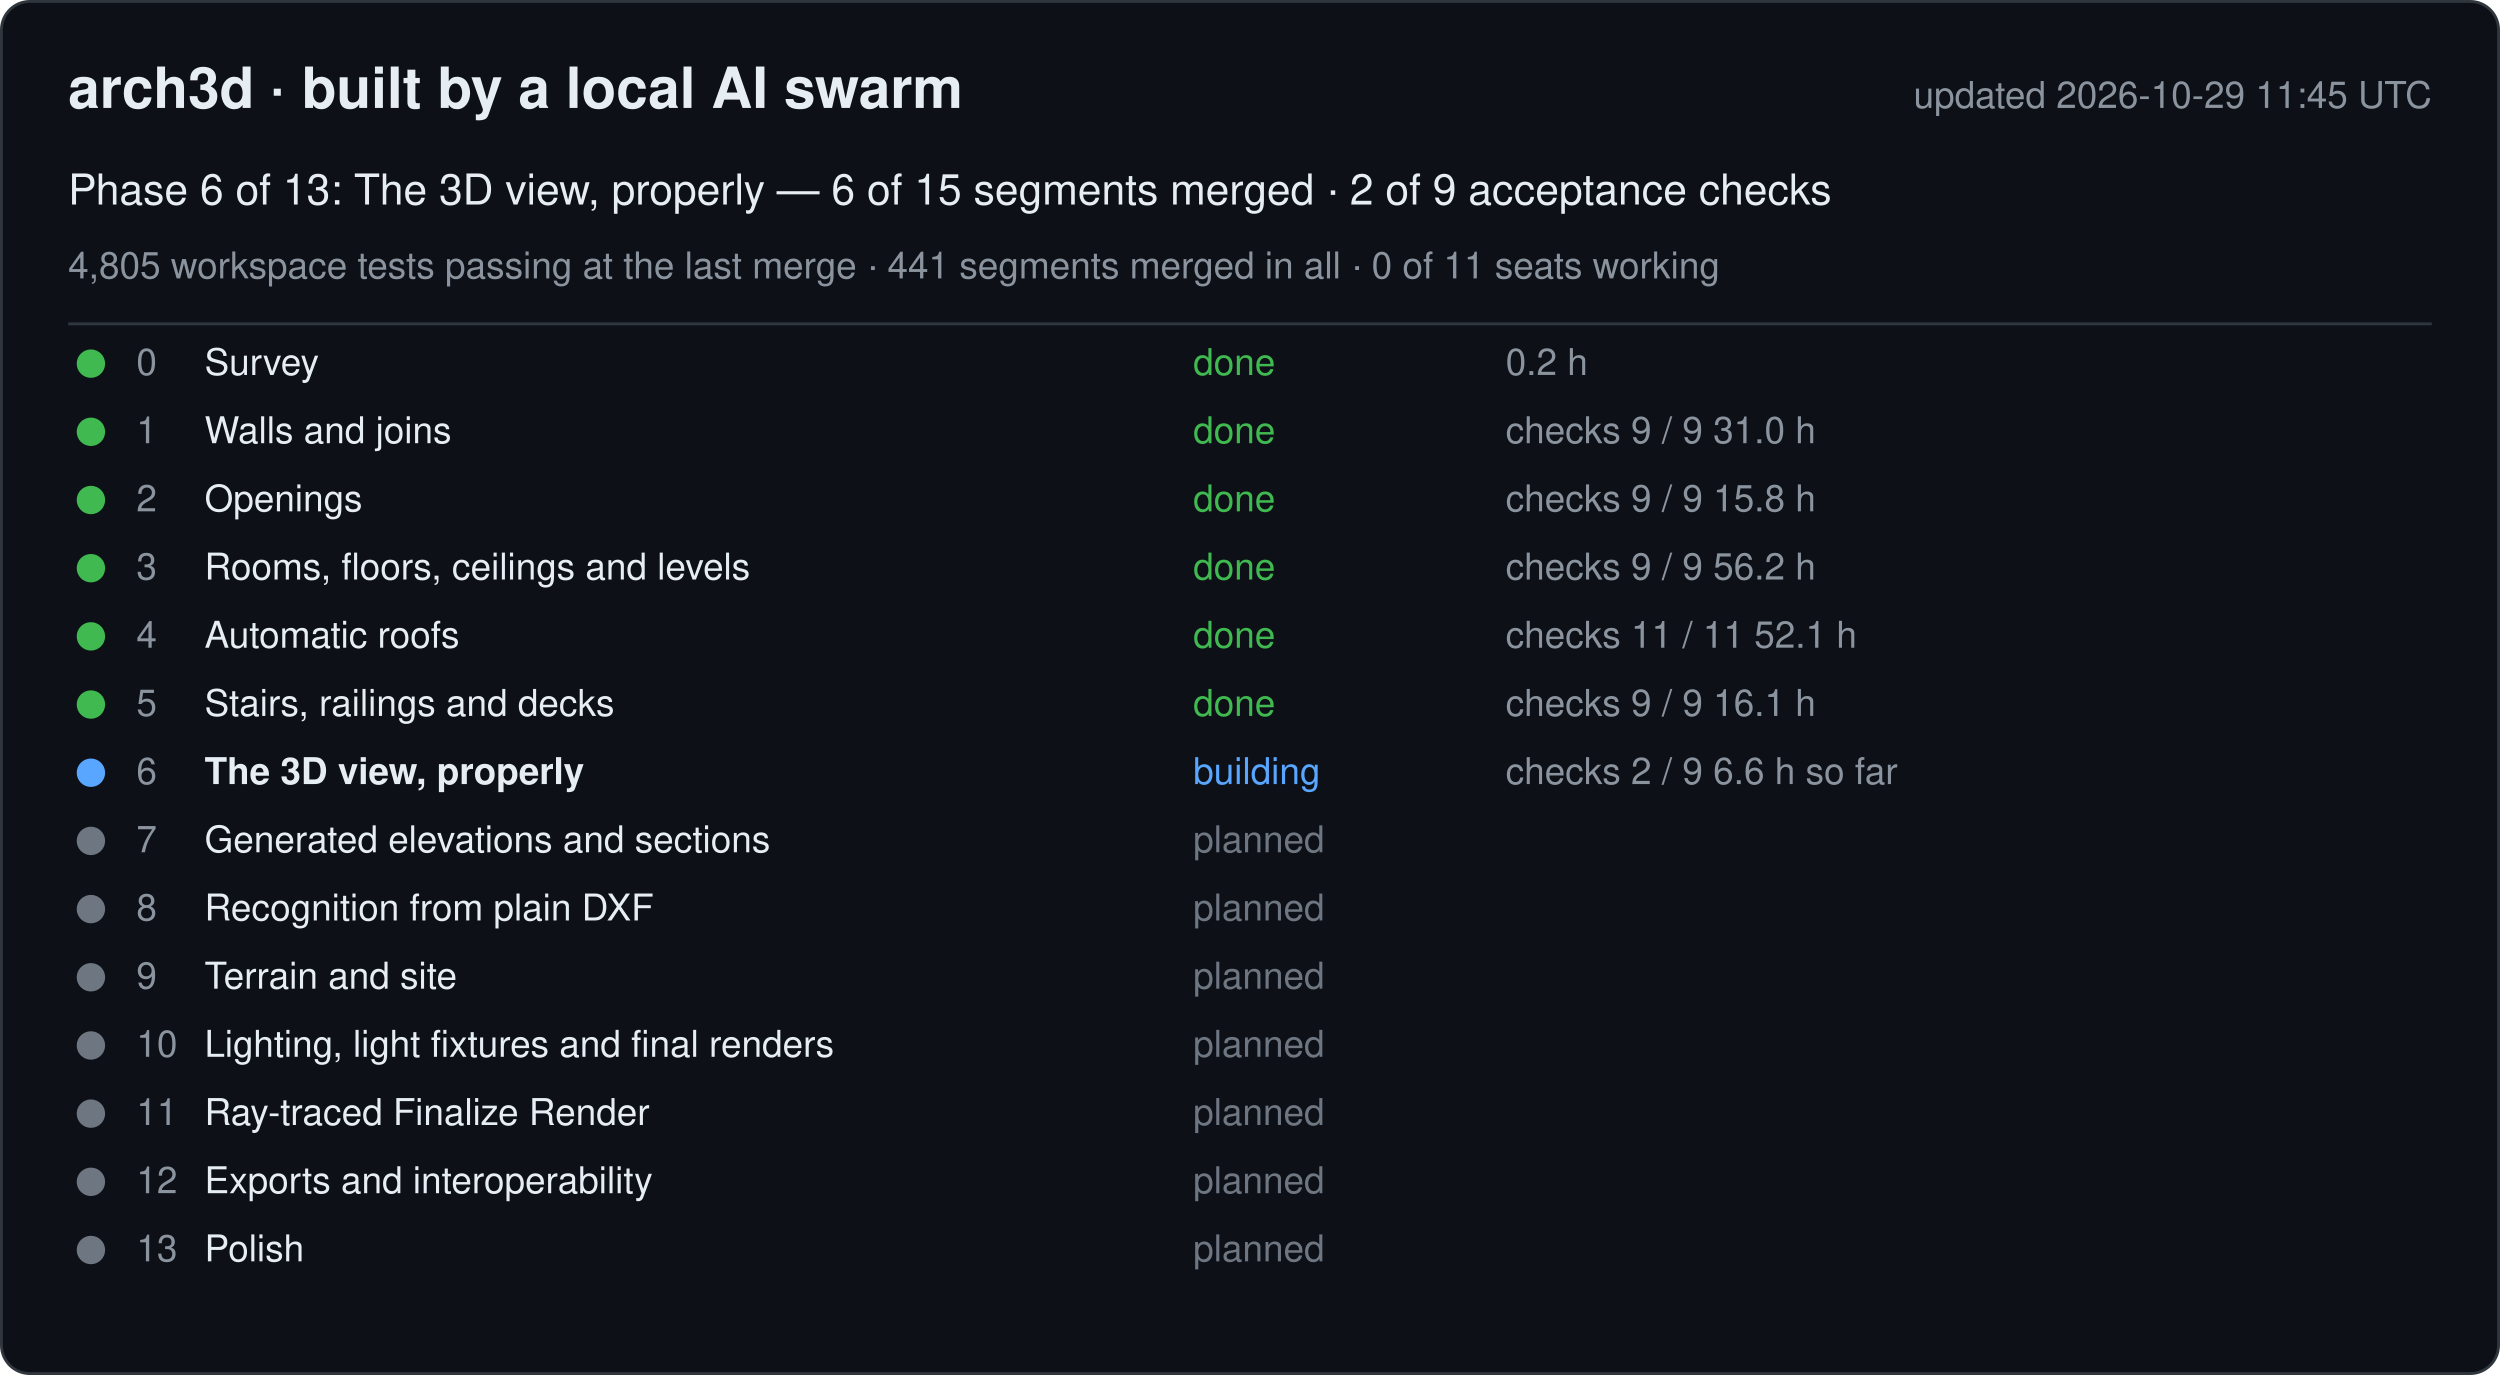
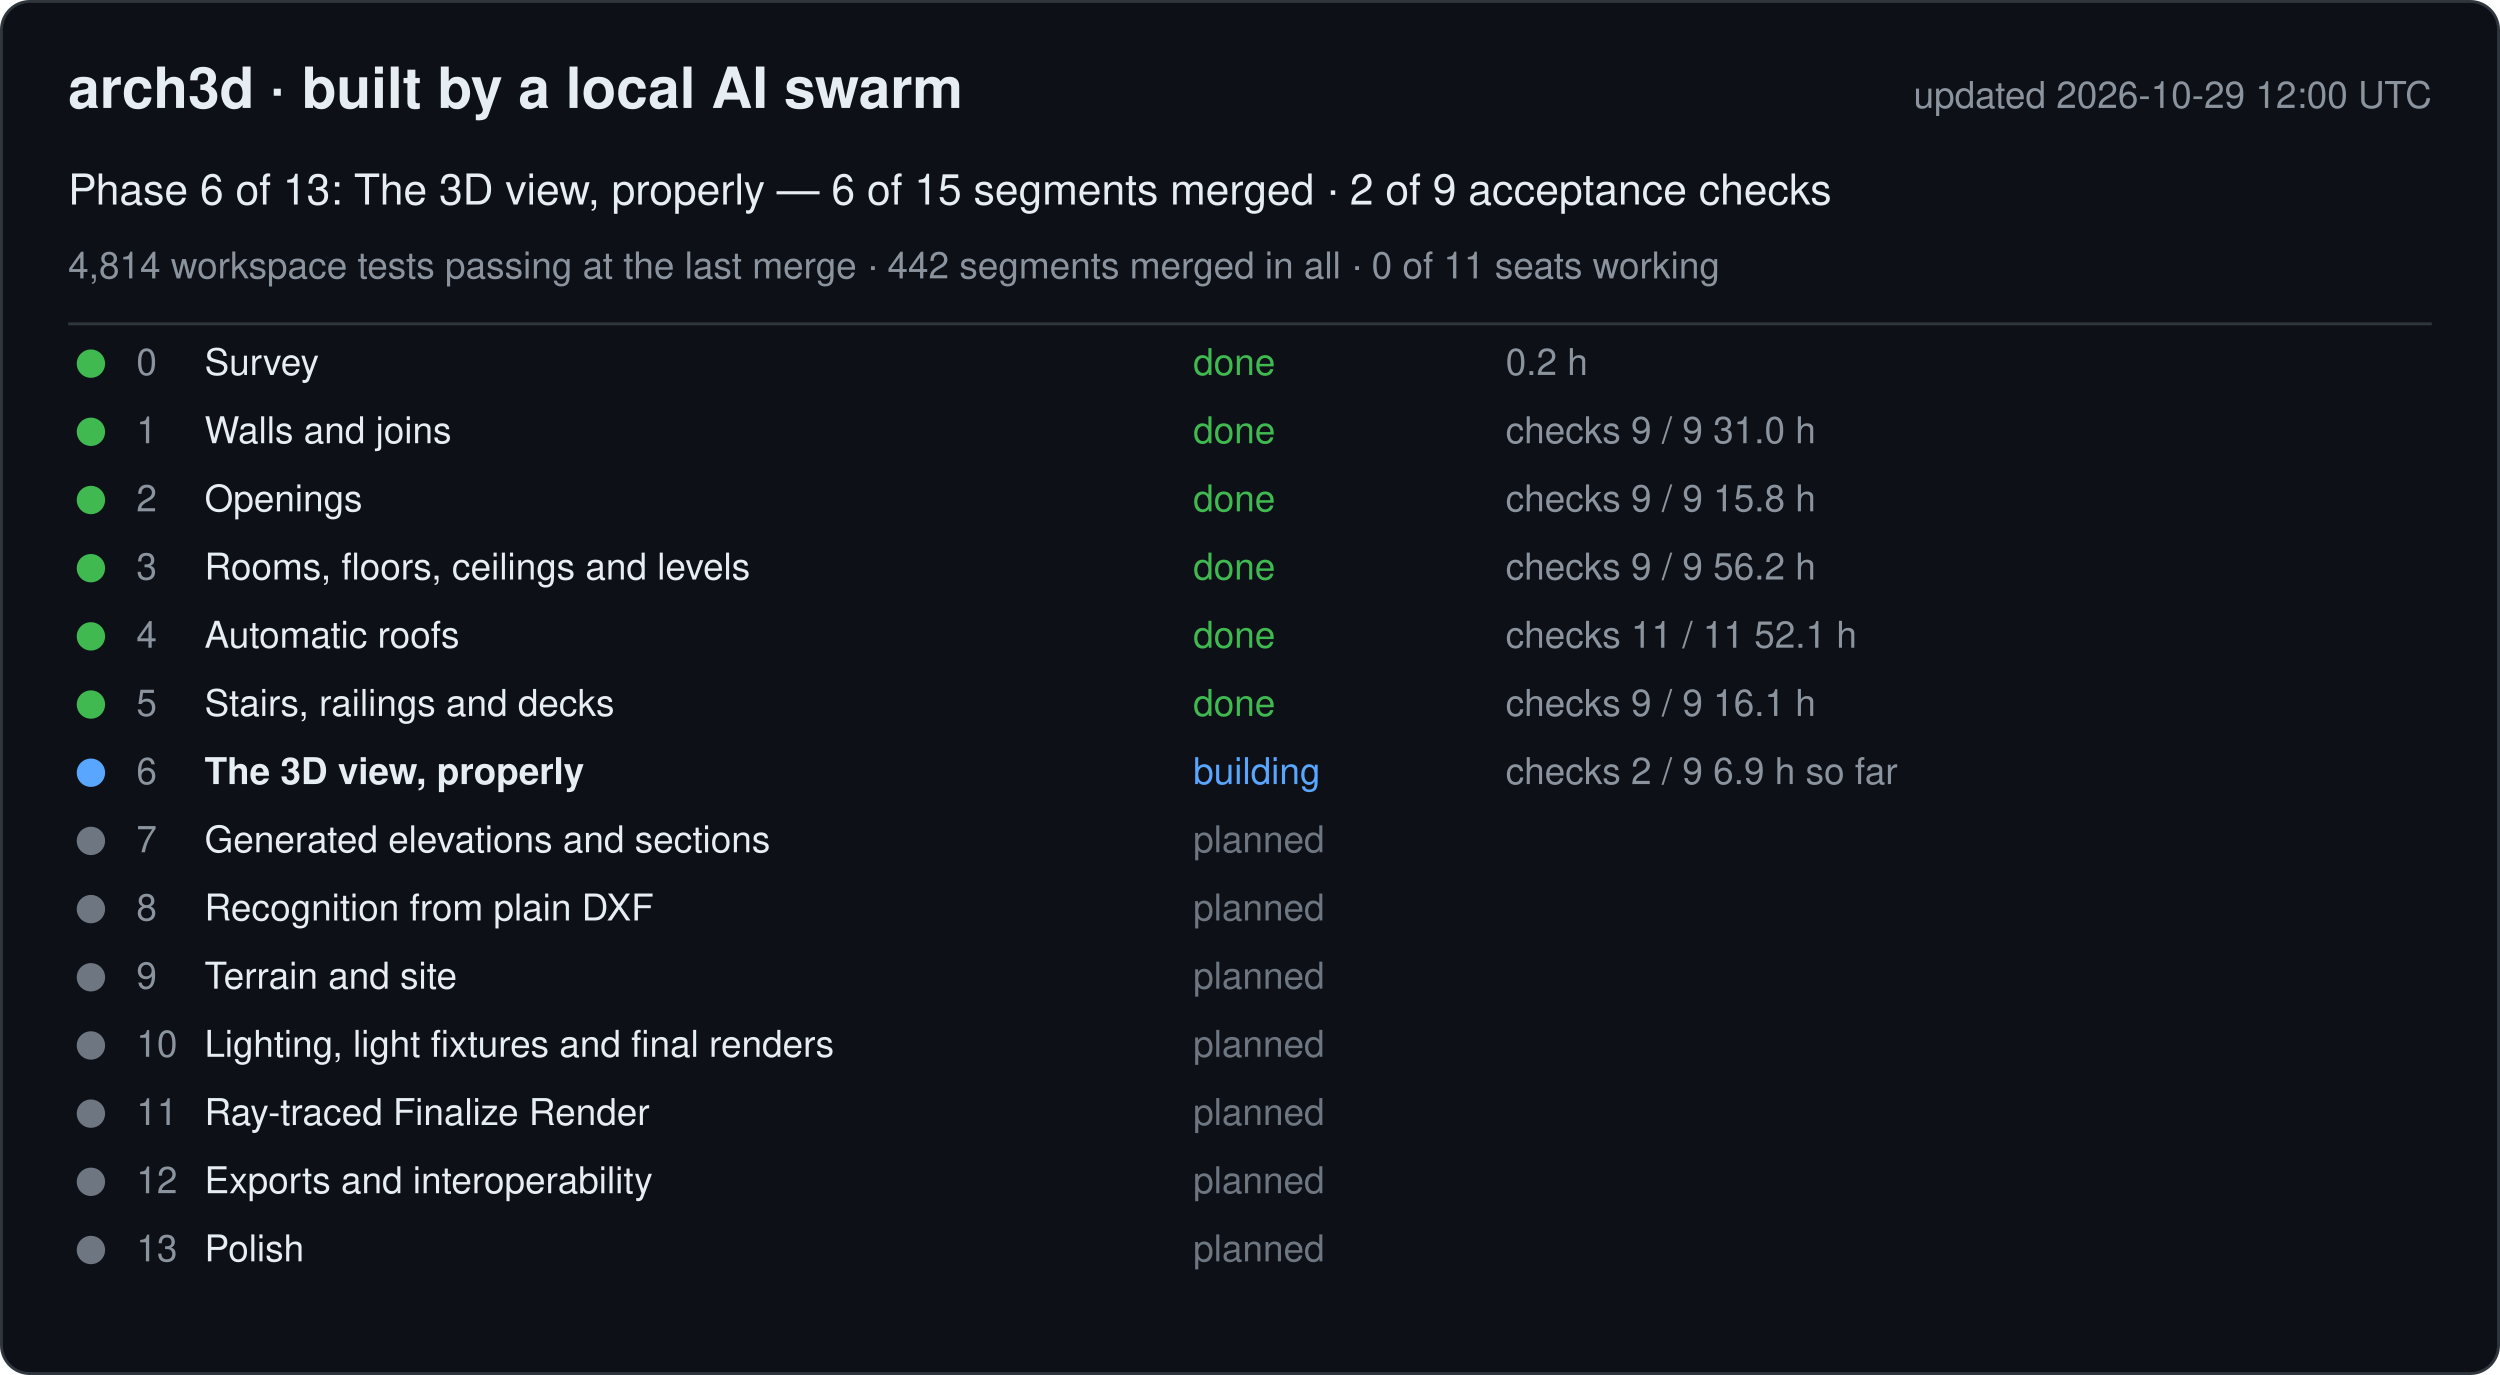
<svg xmlns="http://www.w3.org/2000/svg" width="880" height="484" viewBox="0 0 880 484" font-family="-apple-system, Segoe UI, Helvetica, Arial, sans-serif">
  <rect x="0.5" y="0.5" width="879" height="483" rx="10" fill="#0d1117" stroke="#30363d" />
  <text x="24" y="38" font-size="20" font-weight="600" fill="#e6edf3">arch3d · built by a local AI swarm</text>
-   <text x="856" y="38" font-size="13" fill="#8b949e" text-anchor="end">updated 2026-10-29 11:45 UTC</text>
+   <text x="856" y="38" font-size="13" fill="#8b949e" text-anchor="end">updated 2026-10-29 12:00 UTC</text>
  <text x="24" y="72" font-size="15" fill="#e6edf3">Phase 6 of 13: The 3D view, properly — 6 of 15 segments merged · 2 of 9 acceptance checks</text>
-   <text x="24" y="98" font-size="13" fill="#8b949e">4,805 workspace tests passing at the last merge · 441 segments merged in all · 0 of 11 seats working</text>
+   <text x="24" y="98" font-size="13" fill="#8b949e">4,814 workspace tests passing at the last merge · 442 segments merged in all · 0 of 11 seats working</text>
  <line x1="24" y1="114" x2="856" y2="114" stroke="#30363d" />
  <g data-phase="0">
    <circle cx="32" cy="128" r="5" fill="#3fb950" />
    <text x="48" y="132" font-size="13" fill="#8b949e">0</text>
    <text x="72" y="132" font-size="13" fill="#e6edf3">Survey</text>
    <text x="420" y="132" font-size="13" fill="#3fb950">done</text>
    <text x="530" y="132" font-size="13" fill="#8b949e">0.2 h</text>
  </g>
  <g data-phase="1">
    <circle cx="32" cy="152" r="5" fill="#3fb950" />
    <text x="48" y="156" font-size="13" fill="#8b949e">1</text>
    <text x="72" y="156" font-size="13" fill="#e6edf3">Walls and joins</text>
    <text x="420" y="156" font-size="13" fill="#3fb950">done</text>
    <text x="530" y="156" font-size="13" fill="#8b949e">checks 9 / 9   31.0 h</text>
  </g>
  <g data-phase="2">
    <circle cx="32" cy="176" r="5" fill="#3fb950" />
    <text x="48" y="180" font-size="13" fill="#8b949e">2</text>
    <text x="72" y="180" font-size="13" fill="#e6edf3">Openings</text>
    <text x="420" y="180" font-size="13" fill="#3fb950">done</text>
    <text x="530" y="180" font-size="13" fill="#8b949e">checks 9 / 9   15.8 h</text>
  </g>
  <g data-phase="3">
    <circle cx="32" cy="200" r="5" fill="#3fb950" />
    <text x="48" y="204" font-size="13" fill="#8b949e">3</text>
    <text x="72" y="204" font-size="13" fill="#e6edf3">Rooms, floors, ceilings and levels</text>
    <text x="420" y="204" font-size="13" fill="#3fb950">done</text>
    <text x="530" y="204" font-size="13" fill="#8b949e">checks 9 / 9   56.2 h</text>
  </g>
  <g data-phase="4">
    <circle cx="32" cy="224" r="5" fill="#3fb950" />
    <text x="48" y="228" font-size="13" fill="#8b949e">4</text>
    <text x="72" y="228" font-size="13" fill="#e6edf3">Automatic roofs</text>
    <text x="420" y="228" font-size="13" fill="#3fb950">done</text>
    <text x="530" y="228" font-size="13" fill="#8b949e">checks 11 / 11   52.1 h</text>
  </g>
  <g data-phase="5">
    <circle cx="32" cy="248" r="5" fill="#3fb950" />
    <text x="48" y="252" font-size="13" fill="#8b949e">5</text>
    <text x="72" y="252" font-size="13" fill="#e6edf3">Stairs, railings and decks</text>
    <text x="420" y="252" font-size="13" fill="#3fb950">done</text>
    <text x="530" y="252" font-size="13" fill="#8b949e">checks 9 / 9   16.1 h</text>
  </g>
  <g data-phase="6">
    <circle cx="32" cy="272" r="5" fill="#58a6ff" />
    <text x="48" y="276" font-size="13" fill="#8b949e">6</text>
    <text x="72" y="276" font-size="13" fill="#e6edf3" font-weight="600">The 3D view, properly</text>
    <text x="420" y="276" font-size="13" fill="#58a6ff">building</text>
-     <text x="530" y="276" font-size="13" fill="#8b949e">checks 2 / 9   6.6 h so far</text>
+     <text x="530" y="276" font-size="13" fill="#8b949e">checks 2 / 9   6.9 h so far</text>
  </g>
  <g data-phase="7">
    <circle cx="32" cy="296" r="5" fill="#6e7681" />
    <text x="48" y="300" font-size="13" fill="#8b949e">7</text>
    <text x="72" y="300" font-size="13" fill="#e6edf3">Generated elevations and sections</text>
    <text x="420" y="300" font-size="13" fill="#6e7681">planned</text>
    <text x="530" y="300" font-size="13" fill="#8b949e" />
  </g>
  <g data-phase="8">
    <circle cx="32" cy="320" r="5" fill="#6e7681" />
    <text x="48" y="324" font-size="13" fill="#8b949e">8</text>
    <text x="72" y="324" font-size="13" fill="#e6edf3">Recognition from plain DXF</text>
    <text x="420" y="324" font-size="13" fill="#6e7681">planned</text>
    <text x="530" y="324" font-size="13" fill="#8b949e" />
  </g>
  <g data-phase="9">
    <circle cx="32" cy="344" r="5" fill="#6e7681" />
    <text x="48" y="348" font-size="13" fill="#8b949e">9</text>
    <text x="72" y="348" font-size="13" fill="#e6edf3">Terrain and site</text>
    <text x="420" y="348" font-size="13" fill="#6e7681">planned</text>
    <text x="530" y="348" font-size="13" fill="#8b949e" />
  </g>
  <g data-phase="10">
    <circle cx="32" cy="368" r="5" fill="#6e7681" />
    <text x="48" y="372" font-size="13" fill="#8b949e">10</text>
    <text x="72" y="372" font-size="13" fill="#e6edf3">Lighting, light fixtures and final renders</text>
    <text x="420" y="372" font-size="13" fill="#6e7681">planned</text>
    <text x="530" y="372" font-size="13" fill="#8b949e" />
  </g>
  <g data-phase="11">
    <circle cx="32" cy="392" r="5" fill="#6e7681" />
    <text x="48" y="396" font-size="13" fill="#8b949e">11</text>
    <text x="72" y="396" font-size="13" fill="#e6edf3">Ray-traced Finalize Render</text>
    <text x="420" y="396" font-size="13" fill="#6e7681">planned</text>
    <text x="530" y="396" font-size="13" fill="#8b949e" />
  </g>
  <g data-phase="12">
    <circle cx="32" cy="416" r="5" fill="#6e7681" />
    <text x="48" y="420" font-size="13" fill="#8b949e">12</text>
    <text x="72" y="420" font-size="13" fill="#e6edf3">Exports and interoperability</text>
    <text x="420" y="420" font-size="13" fill="#6e7681">planned</text>
    <text x="530" y="420" font-size="13" fill="#8b949e" />
  </g>
  <g data-phase="13">
    <circle cx="32" cy="440" r="5" fill="#6e7681" />
    <text x="48" y="444" font-size="13" fill="#8b949e">13</text>
    <text x="72" y="444" font-size="13" fill="#e6edf3">Polish</text>
    <text x="420" y="444" font-size="13" fill="#6e7681">planned</text>
    <text x="530" y="444" font-size="13" fill="#8b949e" />
  </g>
</svg>
